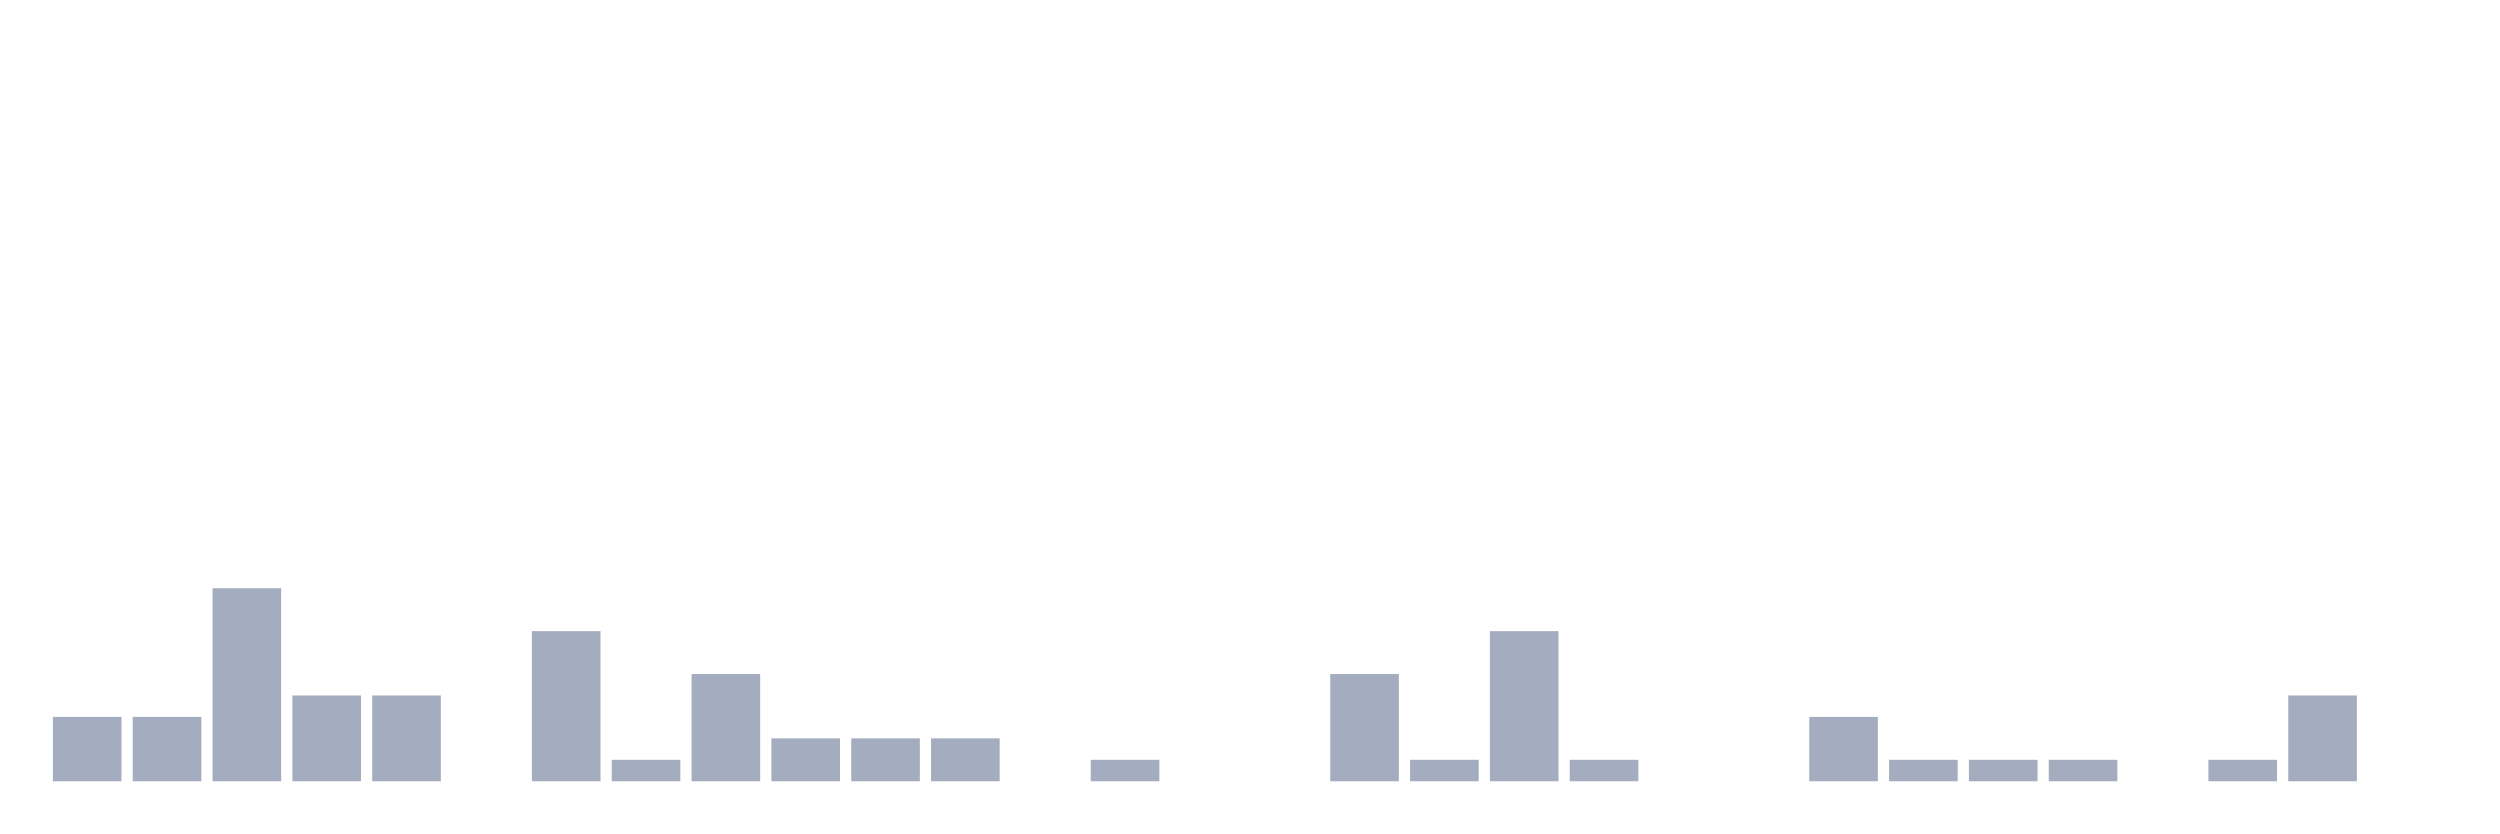
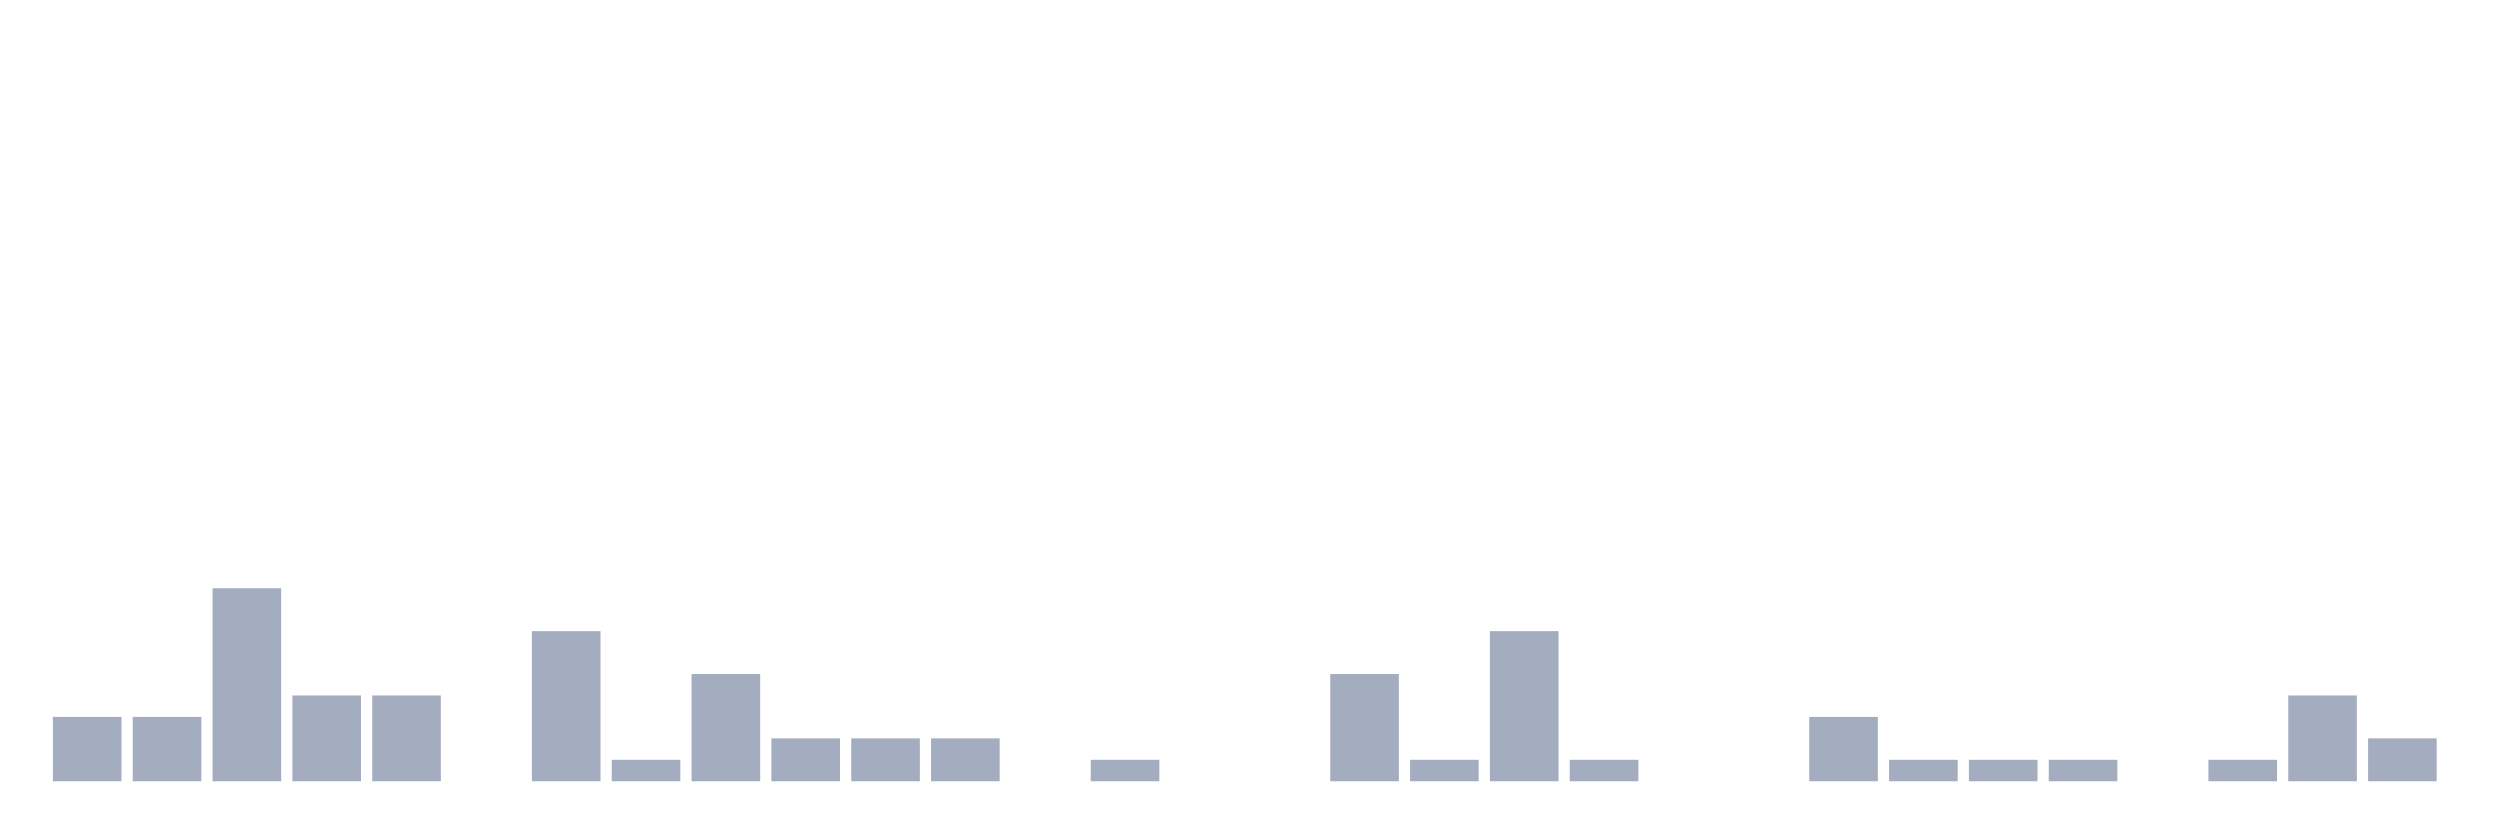
<svg xmlns="http://www.w3.org/2000/svg" viewBox="0 0 480 160">
  <g transform="translate(10,10)">
    <rect class="bar" x="0.153" width="13.175" y="127.647" height="12.353" fill="rgb(164,173,192)" />
    <rect class="bar" x="15.482" width="13.175" y="127.647" height="12.353" fill="rgb(164,173,192)" />
    <rect class="bar" x="30.81" width="13.175" y="102.941" height="37.059" fill="rgb(164,173,192)" />
    <rect class="bar" x="46.138" width="13.175" y="123.529" height="16.471" fill="rgb(164,173,192)" />
    <rect class="bar" x="61.466" width="13.175" y="123.529" height="16.471" fill="rgb(164,173,192)" />
    <rect class="bar" x="76.794" width="13.175" y="140" height="0" fill="rgb(164,173,192)" />
    <rect class="bar" x="92.123" width="13.175" y="111.176" height="28.824" fill="rgb(164,173,192)" />
    <rect class="bar" x="107.451" width="13.175" y="135.882" height="4.118" fill="rgb(164,173,192)" />
    <rect class="bar" x="122.779" width="13.175" y="119.412" height="20.588" fill="rgb(164,173,192)" />
    <rect class="bar" x="138.107" width="13.175" y="131.765" height="8.235" fill="rgb(164,173,192)" />
    <rect class="bar" x="153.436" width="13.175" y="131.765" height="8.235" fill="rgb(164,173,192)" />
    <rect class="bar" x="168.764" width="13.175" y="131.765" height="8.235" fill="rgb(164,173,192)" />
    <rect class="bar" x="184.092" width="13.175" y="140" height="0" fill="rgb(164,173,192)" />
    <rect class="bar" x="199.42" width="13.175" y="135.882" height="4.118" fill="rgb(164,173,192)" />
    <rect class="bar" x="214.748" width="13.175" y="140" height="0" fill="rgb(164,173,192)" />
    <rect class="bar" x="230.077" width="13.175" y="140" height="0" fill="rgb(164,173,192)" />
    <rect class="bar" x="245.405" width="13.175" y="119.412" height="20.588" fill="rgb(164,173,192)" />
    <rect class="bar" x="260.733" width="13.175" y="135.882" height="4.118" fill="rgb(164,173,192)" />
    <rect class="bar" x="276.061" width="13.175" y="111.176" height="28.824" fill="rgb(164,173,192)" />
    <rect class="bar" x="291.39" width="13.175" y="135.882" height="4.118" fill="rgb(164,173,192)" />
    <rect class="bar" x="306.718" width="13.175" y="140" height="0" fill="rgb(164,173,192)" />
    <rect class="bar" x="322.046" width="13.175" y="140" height="0" fill="rgb(164,173,192)" />
    <rect class="bar" x="337.374" width="13.175" y="127.647" height="12.353" fill="rgb(164,173,192)" />
    <rect class="bar" x="352.702" width="13.175" y="135.882" height="4.118" fill="rgb(164,173,192)" />
    <rect class="bar" x="368.031" width="13.175" y="135.882" height="4.118" fill="rgb(164,173,192)" />
    <rect class="bar" x="383.359" width="13.175" y="135.882" height="4.118" fill="rgb(164,173,192)" />
    <rect class="bar" x="398.687" width="13.175" y="140" height="0" fill="rgb(164,173,192)" />
    <rect class="bar" x="414.015" width="13.175" y="135.882" height="4.118" fill="rgb(164,173,192)" />
    <rect class="bar" x="429.344" width="13.175" y="123.529" height="16.471" fill="rgb(164,173,192)" />
-     <rect class="bar" x="444.672" width="13.175" y="140" height="0" fill="rgb(164,173,192)" />
+     <rect class="bar" x="444.672" width="13.175" y="131.765" height="8.235" fill="rgb(164,173,192)" />
  </g>
</svg>
